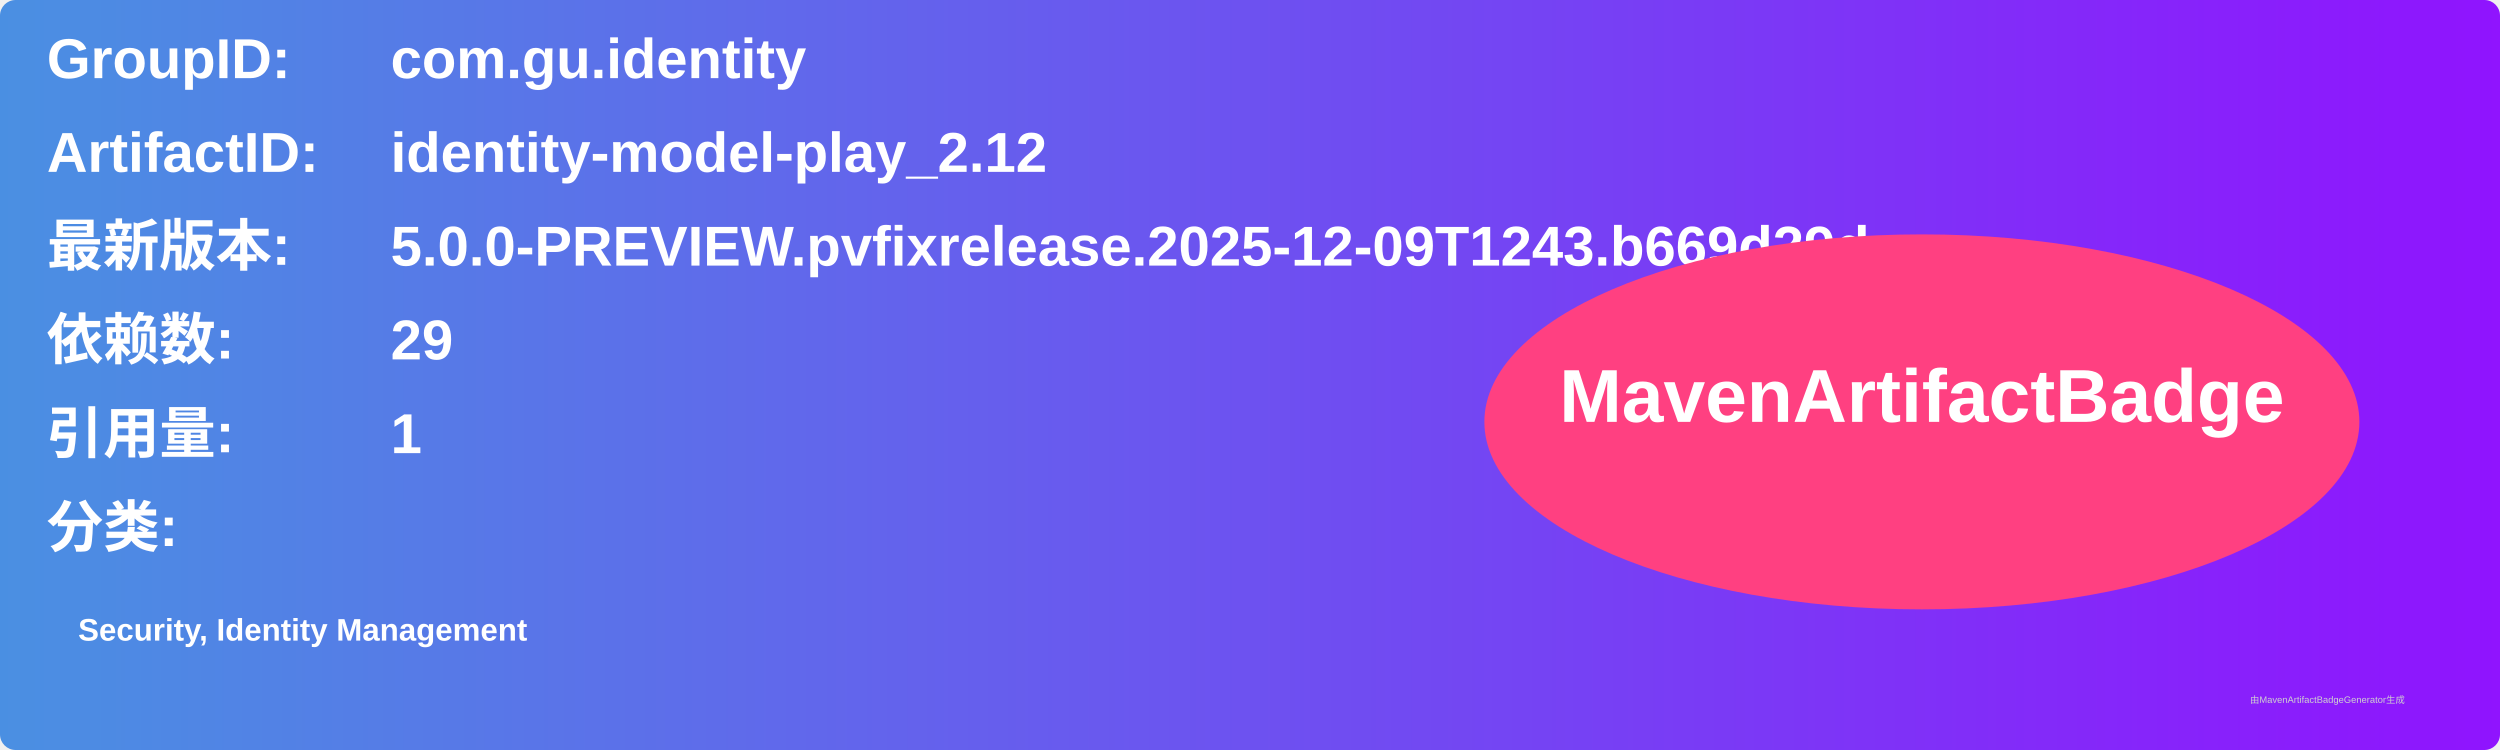
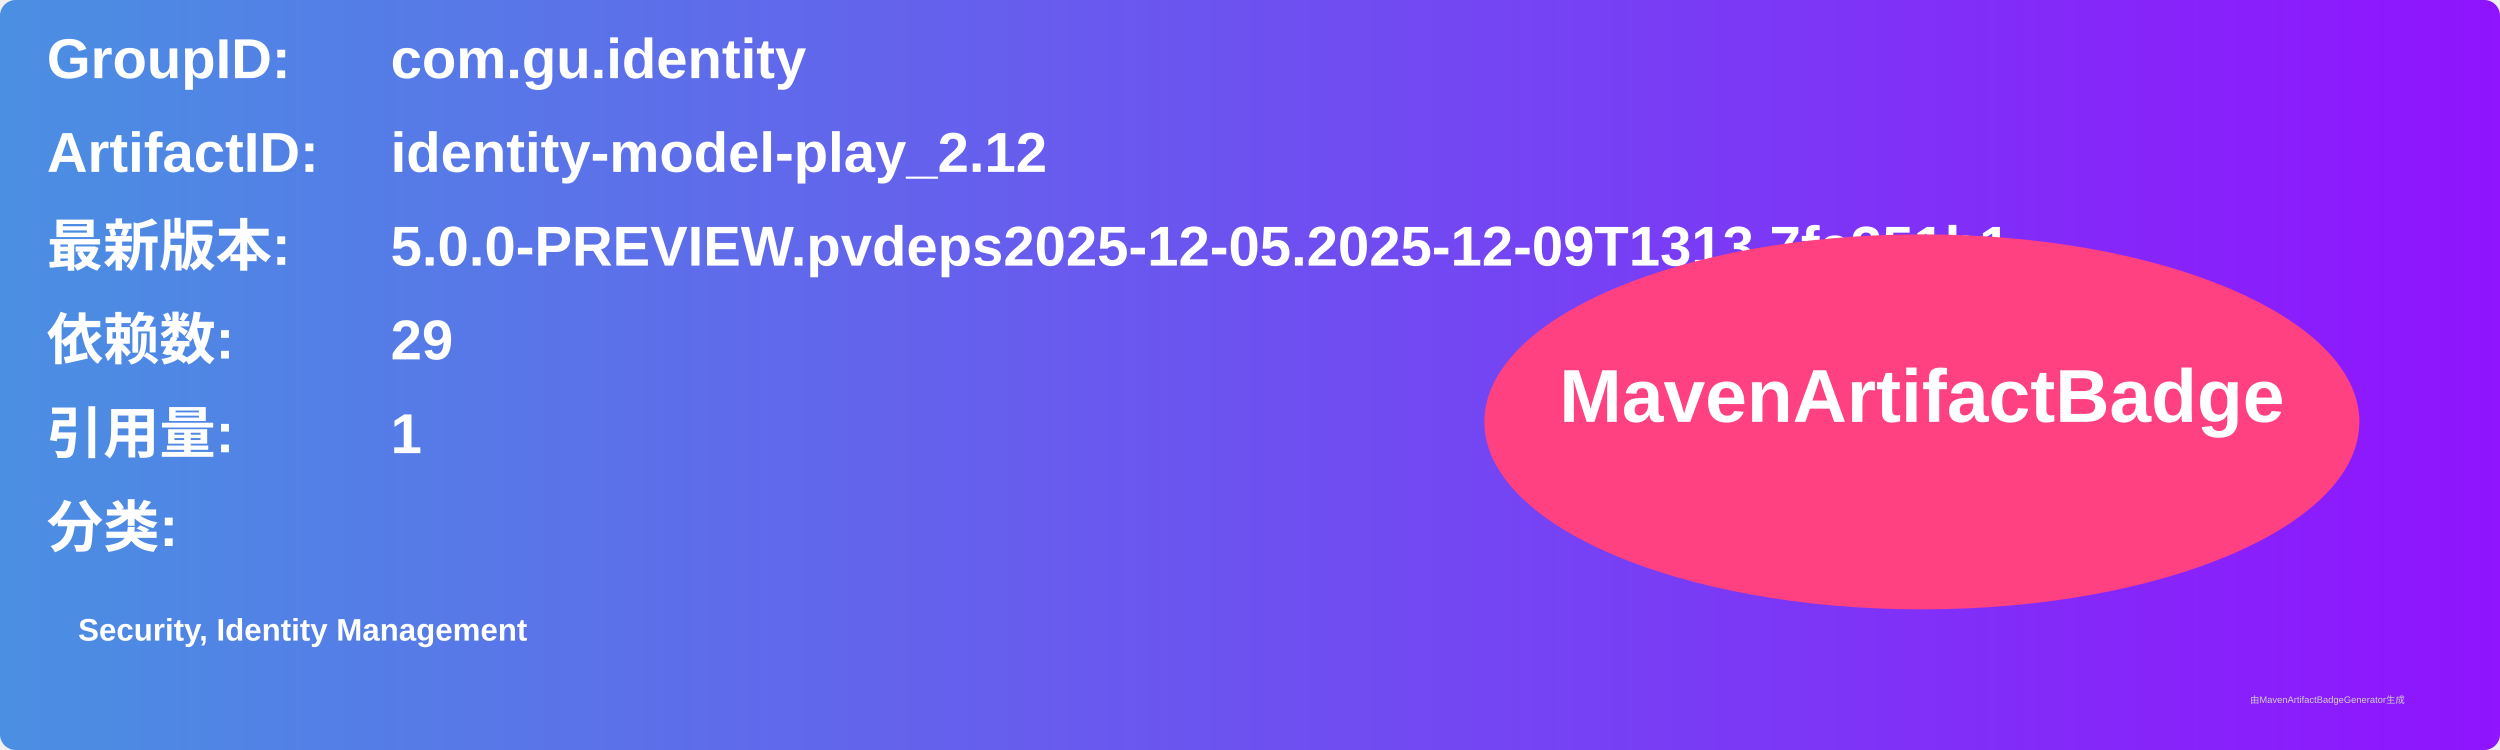
<svg xmlns="http://www.w3.org/2000/svg" width="800" height="240" viewBox="0 0 800 240">
  <linearGradient id="grad" x1="0%" y1="0%" x2="100%" y2="0%">
    <stop offset="0%" stop-color="#4a90e2" />
    <stop offset="100%" stop-color="#9013fe" />
  </linearGradient>
  <rect width="100%" height="100%" rx="5" ry="5" fill="url(#grad)" />
  <g transform="translate(15, 15)">
    <text x="0" y="10" font-family="Arial" font-size="18" fill="white" font-weight="bold" width="260">GroupID:</text>
    <text x="110" y="10" font-family="Arial" font-size="18" fill="white" font-weight="bold" width="460">com.gu.identity</text>
    <text x="0" y="40" font-family="Arial" font-size="18" fill="white" font-weight="bold" width="260">ArtifactID:</text>
    <text x="110" y="40" font-family="Arial" font-size="18" fill="white" font-weight="bold" width="460">identity-model-play_2.12</text>
    <text x="0" y="70" font-family="Arial" font-size="18" fill="white" font-weight="bold">最新版本:</text>
    <text x="110" y="70" font-family="Arial" font-size="18" fill="white" font-weight="bold">
-       <tspan font-weight="bold">5.0.0-PREVIEW.pvfixrelease.2025-12-09T1243.b669d29d</tspan>
+       <tspan font-weight="bold">5.0.0-PREVIEW.pvdeps2025-12-05.2025-12-09T1313.7fa351b1</tspan>
    </text>
    <text x="0" y="100" font-family="Arial" font-size="18" fill="white" font-weight="bold">依赖数: </text>
    <text x="110" y="100" font-family="Arial" font-size="18" fill="white">
      <tspan font-weight="bold">29</tspan>
    </text>
    <text x="0" y="130" font-family="Arial" font-size="18" fill="white" font-weight="bold">引用量: </text>
    <text x="110" y="130" font-family="Arial" font-size="18" fill="white">
      <tspan font-weight="bold">1</tspan>
    </text>
    <text x="0" y="160" font-family="Arial" font-size="18" fill="white" font-weight="bold">分类:</text>
    <text x="10" y="190" font-family="Arial" font-size="10" fill="white">
      <tspan font-weight="bold">Security, Identity Management</tspan>
    </text>
    <ellipse cx="600" cy="120" rx="140" ry="60" fill="#ff4081" />
    <text x="600" y="120" text-anchor="middle" font-family="Arial" font-size="24" fill="white" font-weight="bold">MavenArtifactBadge</text>
  </g>
  <text x="720" y="225" font-family="Arial" font-size="3" fill="#d0d0d0">由MavenArtifactBadgeGenerator生成</text>
</svg>
